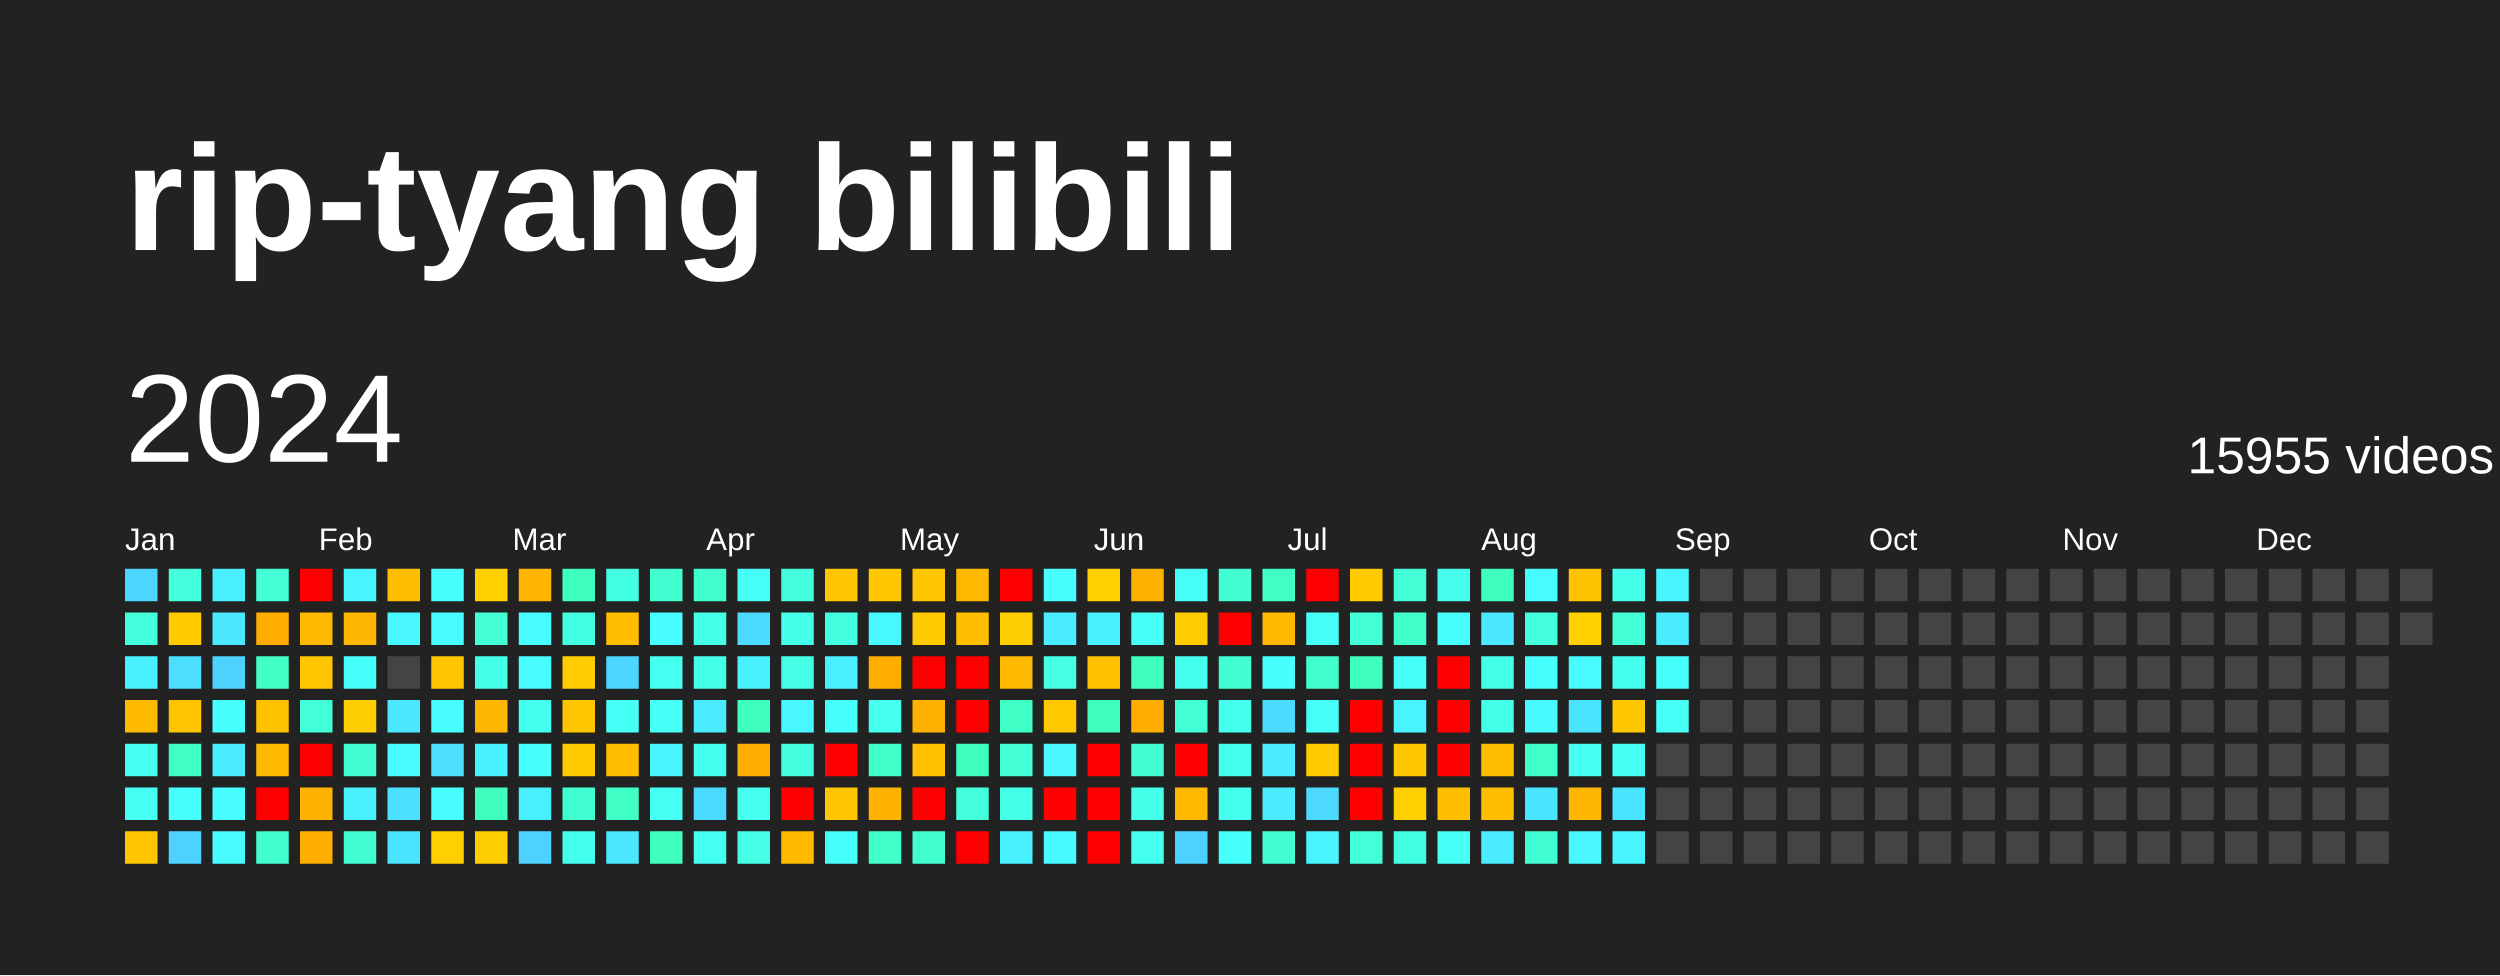
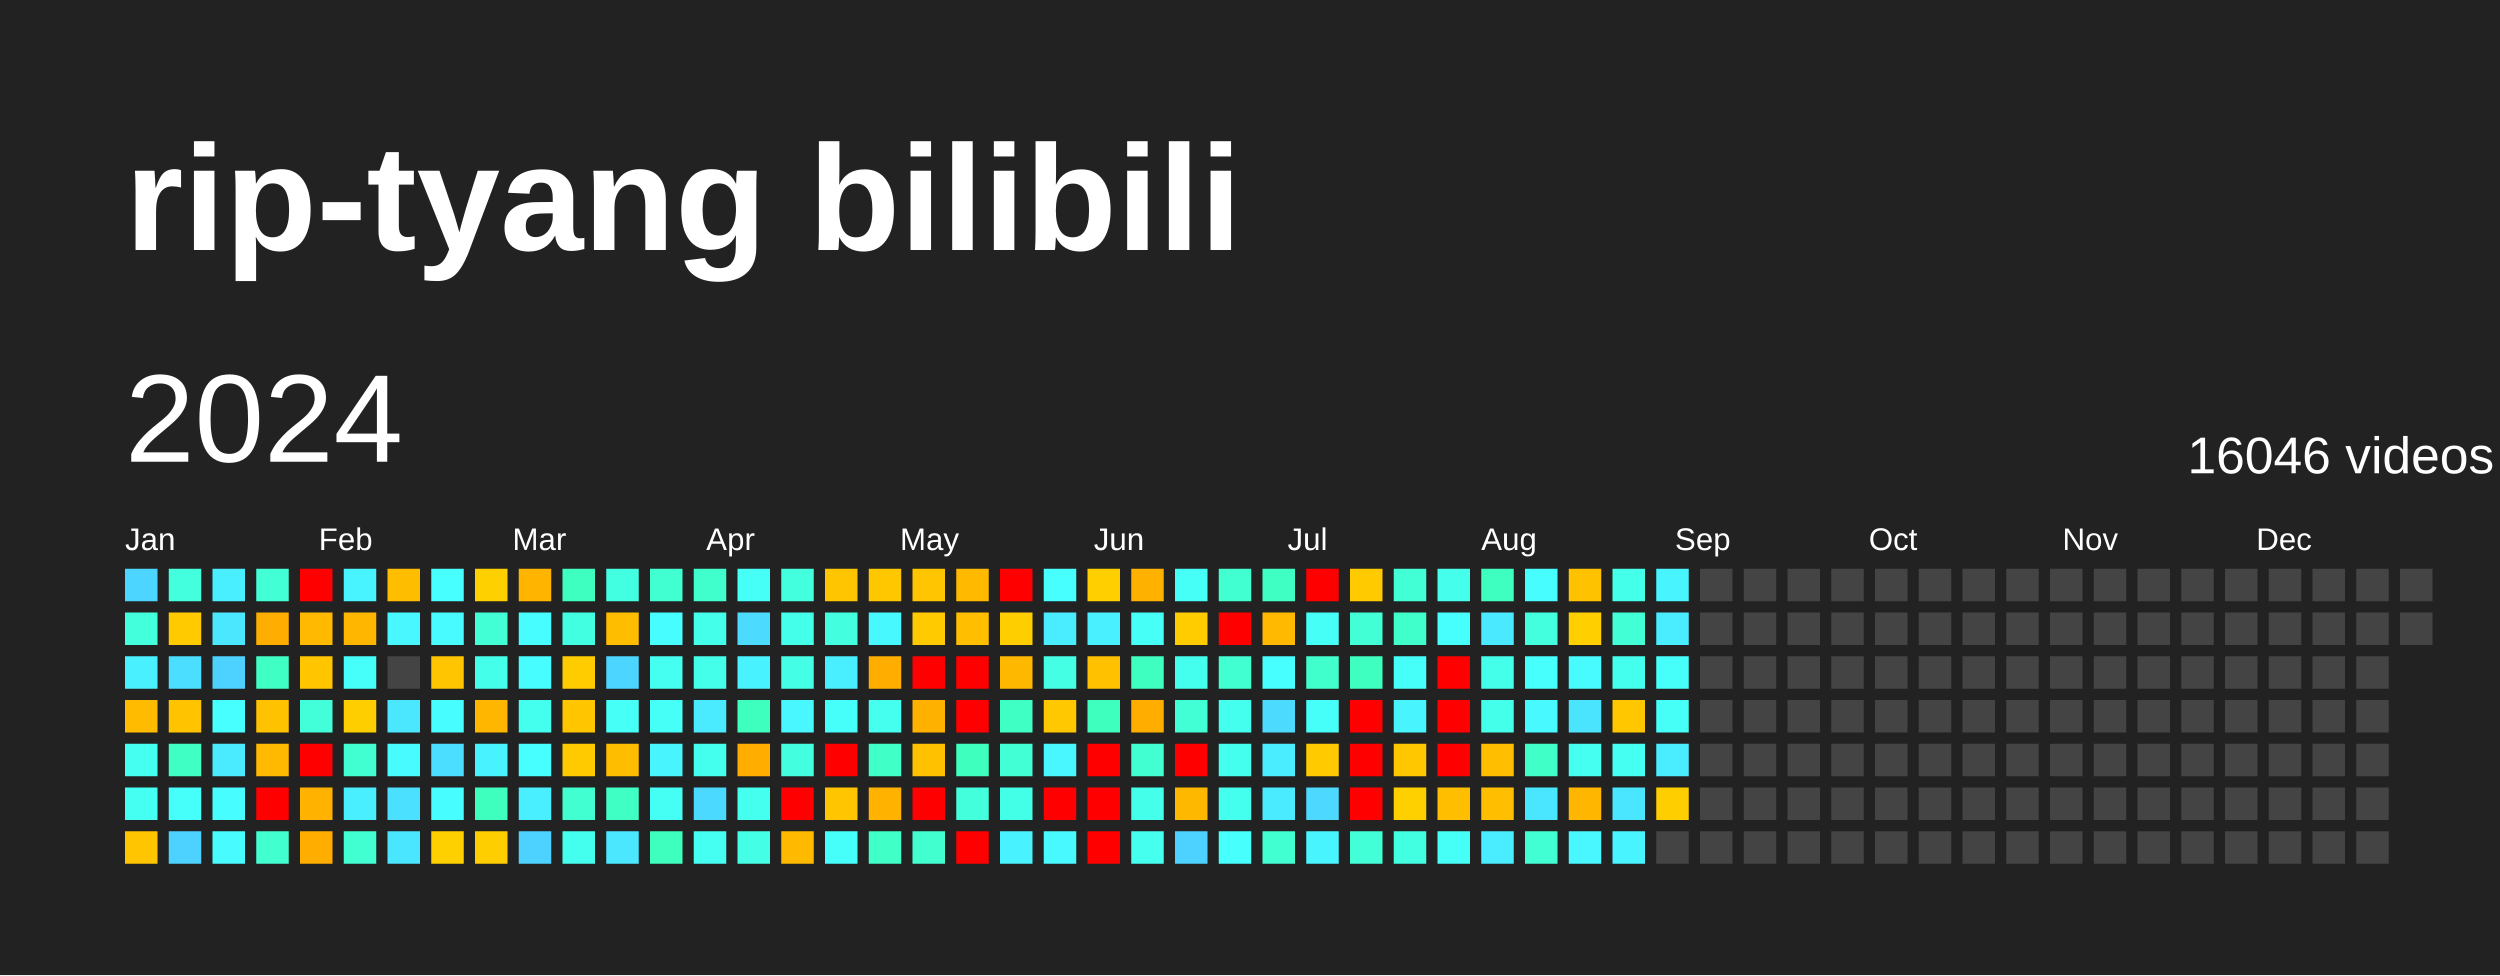
<svg xmlns="http://www.w3.org/2000/svg" baseProfile="full" height="78mm" version="1.1" viewBox="0,0,200,78" width="200mm">
  <defs />
  <rect fill="#222222" height="78" width="200" x="0" y="0" />
  <text fill="#FFFFFF" style="font-size:12px; font-family:Arial; font-weight:bold;" x="10" y="20">rip-tyang bilibili</text>
  <text dominant-baseline="hanging" fill="#FFFFFF" style="font-size:10.0px; font-family:Arial;" x="10" y="30">2024</text>
-   <text dominant-baseline="hanging" fill="#FFFFFF" style="font-size:4.125px; font-family:Arial;" x="175" y="35">15955 videos</text>
+   <text dominant-baseline="hanging" fill="#FFFFFF" style="font-size:4.125px; font-family:Arial;" x="175" y="35">16046 videos</text>
  <text fill="#FFFFFF" style="font-size:2.5px; font-family:Arial" x="10.0" y="44">Jan</text>
  <text fill="#FFFFFF" style="font-size:2.5px; font-family:Arial" x="25.5" y="44">Feb</text>
  <text fill="#FFFFFF" style="font-size:2.5px; font-family:Arial" x="41.0" y="44">Mar</text>
  <text fill="#FFFFFF" style="font-size:2.5px; font-family:Arial" x="56.5" y="44">Apr</text>
  <text fill="#FFFFFF" style="font-size:2.5px; font-family:Arial" x="72.0" y="44">May</text>
  <text fill="#FFFFFF" style="font-size:2.5px; font-family:Arial" x="87.5" y="44">Jun</text>
  <text fill="#FFFFFF" style="font-size:2.5px; font-family:Arial" x="103.0" y="44">Jul</text>
  <text fill="#FFFFFF" style="font-size:2.5px; font-family:Arial" x="118.5" y="44">Aug</text>
  <text fill="#FFFFFF" style="font-size:2.5px; font-family:Arial" x="134.0" y="44">Sep</text>
  <text fill="#FFFFFF" style="font-size:2.5px; font-family:Arial" x="149.5" y="44">Oct</text>
  <text fill="#FFFFFF" style="font-size:2.5px; font-family:Arial" x="165.0" y="44">Nov</text>
  <text fill="#FFFFFF" style="font-size:2.5px; font-family:Arial" x="180.5" y="44">Dec</text>
  <rect fill="#4cd6ff" height="2.6" width="2.6" x="10.0" y="45.5" />
  <rect fill="#43ffdb" height="2.6" width="2.6" x="10.0" y="49.0" />
  <rect fill="#49f0ff" height="2.6" width="2.6" x="10.0" y="52.5" />
  <rect fill="#ffbb00" height="2.6" width="2.6" x="10.0" y="56.0" />
  <rect fill="#45fff1" height="2.6" width="2.6" x="10.0" y="59.5" />
  <rect fill="#45fff3" height="2.6" width="2.6" x="10.0" y="63.0" />
  <rect fill="#ffc500" height="2.6" width="2.6" x="10.0" y="66.5" />
  <rect fill="#43ffdd" height="2.6" width="2.6" x="13.5" y="45.5" />
  <rect fill="#ffcb00" height="2.6" width="2.6" x="13.5" y="49.0" />
  <rect fill="#4bdeff" height="2.6" width="2.6" x="13.5" y="52.5" />
  <rect fill="#ffc300" height="2.6" width="2.6" x="13.5" y="56.0" />
  <rect fill="#40ffc4" height="2.6" width="2.6" x="13.5" y="59.5" />
  <rect fill="#46fffb" height="2.6" width="2.6" x="13.5" y="63.0" />
  <rect fill="#4dd2ff" height="2.6" width="2.6" x="13.5" y="66.5" />
  <rect fill="#49efff" height="2.6" width="2.6" x="17.0" y="45.5" />
  <rect fill="#4ae7ff" height="2.6" width="2.6" x="17.0" y="49.0" />
  <rect fill="#4dd2ff" height="2.6" width="2.6" x="17.0" y="52.5" />
  <rect fill="#47fffe" height="2.6" width="2.6" x="17.0" y="56.0" />
  <rect fill="#4aeaff" height="2.6" width="2.6" x="17.0" y="59.5" />
  <rect fill="#47fdff" height="2.6" width="2.6" x="17.0" y="63.0" />
  <rect fill="#47fbff" height="2.6" width="2.6" x="17.0" y="66.5" />
  <rect fill="#42ffd6" height="2.6" width="2.6" x="20.5" y="45.5" />
  <rect fill="#ffad00" height="2.6" width="2.6" x="20.5" y="49.0" />
  <rect fill="#40ffc4" height="2.6" width="2.6" x="20.5" y="52.5" />
  <rect fill="#ffc200" height="2.6" width="2.6" x="20.5" y="56.0" />
  <rect fill="#ffb900" height="2.6" width="2.6" x="20.5" y="59.5" />
  <rect fill="red" height="2.6" width="2.6" x="20.5" y="63.0" />
  <rect fill="#41ffce" height="2.6" width="2.6" x="20.5" y="66.5" />
  <rect fill="red" height="2.6" width="2.6" x="24.0" y="45.5" />
  <rect fill="#ffb900" height="2.6" width="2.6" x="24.0" y="49.0" />
  <rect fill="#ffc600" height="2.6" width="2.6" x="24.0" y="52.5" />
  <rect fill="#42ffda" height="2.6" width="2.6" x="24.0" y="56.0" />
  <rect fill="red" height="2.6" width="2.6" x="24.0" y="59.5" />
  <rect fill="#ffb200" height="2.6" width="2.6" x="24.0" y="63.0" />
  <rect fill="#ffae00" height="2.6" width="2.6" x="24.0" y="66.5" />
  <rect fill="#48f4ff" height="2.6" width="2.6" x="27.5" y="45.5" />
  <rect fill="#ffb600" height="2.6" width="2.6" x="27.5" y="49.0" />
  <rect fill="#46fffb" height="2.6" width="2.6" x="27.5" y="52.5" />
  <rect fill="#ffce00" height="2.6" width="2.6" x="27.5" y="56.0" />
  <rect fill="#41ffd1" height="2.6" width="2.6" x="27.5" y="59.5" />
  <rect fill="#49efff" height="2.6" width="2.6" x="27.5" y="63.0" />
  <rect fill="#41ffd1" height="2.6" width="2.6" x="27.5" y="66.5" />
  <rect fill="#ffbd00" height="2.6" width="2.6" x="31.0" y="45.5" />
  <rect fill="#48f7ff" height="2.6" width="2.6" x="31.0" y="49.0" />
  <rect fill="#444444" height="2.6" width="2.6" x="31.0" y="52.5" />
  <rect fill="#4ae7ff" height="2.6" width="2.6" x="31.0" y="56.0" />
  <rect fill="#47fbff" height="2.6" width="2.6" x="31.0" y="59.5" />
  <rect fill="#4be0ff" height="2.6" width="2.6" x="31.0" y="63.0" />
  <rect fill="#4ae6ff" height="2.6" width="2.6" x="31.0" y="66.5" />
  <rect fill="#47fffe" height="2.6" width="2.6" x="34.5" y="45.5" />
  <rect fill="#47fbff" height="2.6" width="2.6" x="34.5" y="49.0" />
  <rect fill="#ffc500" height="2.6" width="2.6" x="34.5" y="52.5" />
  <rect fill="#47fdff" height="2.6" width="2.6" x="34.5" y="56.0" />
  <rect fill="#4bdeff" height="2.6" width="2.6" x="34.5" y="59.5" />
  <rect fill="#47fdff" height="2.6" width="2.6" x="34.5" y="63.0" />
  <rect fill="#ffd000" height="2.6" width="2.6" x="34.5" y="66.5" />
  <rect fill="#ffd000" height="2.6" width="2.6" x="38.0" y="45.5" />
  <rect fill="#42ffd5" height="2.6" width="2.6" x="38.0" y="49.0" />
  <rect fill="#44ffea" height="2.6" width="2.6" x="38.0" y="52.5" />
  <rect fill="#ffb600" height="2.6" width="2.6" x="38.0" y="56.0" />
  <rect fill="#49f2ff" height="2.6" width="2.6" x="38.0" y="59.5" />
  <rect fill="#3fffbf" height="2.6" width="2.6" x="38.0" y="63.0" />
  <rect fill="#ffce00" height="2.6" width="2.6" x="38.0" y="66.5" />
  <rect fill="#ffb400" height="2.6" width="2.6" x="41.5" y="45.5" />
  <rect fill="#47fdff" height="2.6" width="2.6" x="41.5" y="49.0" />
  <rect fill="#47fdff" height="2.6" width="2.6" x="41.5" y="52.5" />
  <rect fill="#45ffee" height="2.6" width="2.6" x="41.5" y="56.0" />
  <rect fill="#47ffff" height="2.6" width="2.6" x="41.5" y="59.5" />
  <rect fill="#49efff" height="2.6" width="2.6" x="41.5" y="63.0" />
  <rect fill="#4dd2ff" height="2.6" width="2.6" x="41.5" y="66.5" />
  <rect fill="#3fffc0" height="2.6" width="2.6" x="45.0" y="45.5" />
  <rect fill="#43ffe2" height="2.6" width="2.6" x="45.0" y="49.0" />
  <rect fill="#ffcc00" height="2.6" width="2.6" x="45.0" y="52.5" />
  <rect fill="#ffc600" height="2.6" width="2.6" x="45.0" y="56.0" />
  <rect fill="#ffcb00" height="2.6" width="2.6" x="45.0" y="59.5" />
  <rect fill="#41ffd0" height="2.6" width="2.6" x="45.0" y="63.0" />
  <rect fill="#45ffee" height="2.6" width="2.6" x="45.0" y="66.5" />
  <rect fill="#43ffe2" height="2.6" width="2.6" x="48.5" y="45.5" />
  <rect fill="#ffbd00" height="2.6" width="2.6" x="48.5" y="49.0" />
  <rect fill="#4cd6ff" height="2.6" width="2.6" x="48.5" y="52.5" />
  <rect fill="#46fff6" height="2.6" width="2.6" x="48.5" y="56.0" />
  <rect fill="#ffbd00" height="2.6" width="2.6" x="48.5" y="59.5" />
  <rect fill="#40ffc4" height="2.6" width="2.6" x="48.5" y="63.0" />
  <rect fill="#4ae7ff" height="2.6" width="2.6" x="48.5" y="66.5" />
  <rect fill="#41ffd0" height="2.6" width="2.6" x="52.0" y="45.5" />
  <rect fill="#47fdff" height="2.6" width="2.6" x="52.0" y="49.0" />
  <rect fill="#45fff1" height="2.6" width="2.6" x="52.0" y="52.5" />
  <rect fill="#46fff7" height="2.6" width="2.6" x="52.0" y="56.0" />
  <rect fill="#48f5ff" height="2.6" width="2.6" x="52.0" y="59.5" />
  <rect fill="#46fff4" height="2.6" width="2.6" x="52.0" y="63.0" />
  <rect fill="#3fffbf" height="2.6" width="2.6" x="52.0" y="66.5" />
  <rect fill="#41ffcc" height="2.6" width="2.6" x="55.5" y="45.5" />
  <rect fill="#44ffea" height="2.6" width="2.6" x="55.5" y="49.0" />
  <rect fill="#44ffea" height="2.6" width="2.6" x="55.5" y="52.5" />
  <rect fill="#4aeaff" height="2.6" width="2.6" x="55.5" y="56.0" />
  <rect fill="#45ffee" height="2.6" width="2.6" x="55.5" y="59.5" />
  <rect fill="#4cd9ff" height="2.6" width="2.6" x="55.5" y="63.0" />
  <rect fill="#45fff3" height="2.6" width="2.6" x="55.5" y="66.5" />
  <rect fill="#46fff6" height="2.6" width="2.6" x="59.0" y="45.5" />
  <rect fill="#4cdbff" height="2.6" width="2.6" x="59.0" y="49.0" />
  <rect fill="#49f2ff" height="2.6" width="2.6" x="59.0" y="52.5" />
  <rect fill="#3fffbf" height="2.6" width="2.6" x="59.0" y="56.0" />
  <rect fill="#ffae00" height="2.6" width="2.6" x="59.0" y="59.5" />
  <rect fill="#45ffef" height="2.6" width="2.6" x="59.0" y="63.0" />
  <rect fill="#44ffe5" height="2.6" width="2.6" x="59.0" y="66.5" />
  <rect fill="#43ffdd" height="2.6" width="2.6" x="62.5" y="45.5" />
  <rect fill="#44ffea" height="2.6" width="2.6" x="62.5" y="49.0" />
  <rect fill="#44ffe5" height="2.6" width="2.6" x="62.5" y="52.5" />
  <rect fill="#48f7ff" height="2.6" width="2.6" x="62.5" y="56.0" />
  <rect fill="#43ffe0" height="2.6" width="2.6" x="62.5" y="59.5" />
  <rect fill="red" height="2.6" width="2.6" x="62.5" y="63.0" />
  <rect fill="#ffba00" height="2.6" width="2.6" x="62.5" y="66.5" />
  <rect fill="#ffc500" height="2.6" width="2.6" x="66.0" y="45.5" />
  <rect fill="#43ffe0" height="2.6" width="2.6" x="66.0" y="49.0" />
  <rect fill="#49efff" height="2.6" width="2.6" x="66.0" y="52.5" />
  <rect fill="#46fffb" height="2.6" width="2.6" x="66.0" y="56.0" />
  <rect fill="red" height="2.6" width="2.6" x="66.0" y="59.5" />
  <rect fill="#ffc500" height="2.6" width="2.6" x="66.0" y="63.0" />
  <rect fill="#46fffb" height="2.6" width="2.6" x="66.0" y="66.5" />
  <rect fill="#ffc700" height="2.6" width="2.6" x="69.5" y="45.5" />
  <rect fill="#48f8ff" height="2.6" width="2.6" x="69.5" y="49.0" />
  <rect fill="#ffae00" height="2.6" width="2.6" x="69.5" y="52.5" />
  <rect fill="#45ffef" height="2.6" width="2.6" x="69.5" y="56.0" />
  <rect fill="#40ffc7" height="2.6" width="2.6" x="69.5" y="59.5" />
  <rect fill="#ffb200" height="2.6" width="2.6" x="69.5" y="63.0" />
  <rect fill="#40ffc7" height="2.6" width="2.6" x="69.5" y="66.5" />
  <rect fill="#ffc500" height="2.6" width="2.6" x="73.0" y="45.5" />
  <rect fill="#ffca00" height="2.6" width="2.6" x="73.0" y="49.0" />
  <rect fill="red" height="2.6" width="2.6" x="73.0" y="52.5" />
  <rect fill="#ffb100" height="2.6" width="2.6" x="73.0" y="56.0" />
  <rect fill="#ffc100" height="2.6" width="2.6" x="73.0" y="59.5" />
  <rect fill="red" height="2.6" width="2.6" x="73.0" y="63.0" />
  <rect fill="#41ffce" height="2.6" width="2.6" x="73.0" y="66.5" />
  <rect fill="#ffba00" height="2.6" width="2.6" x="76.5" y="45.5" />
  <rect fill="#ffbe00" height="2.6" width="2.6" x="76.5" y="49.0" />
  <rect fill="red" height="2.6" width="2.6" x="76.5" y="52.5" />
  <rect fill="red" height="2.6" width="2.6" x="76.5" y="56.0" />
  <rect fill="#3fffbf" height="2.6" width="2.6" x="76.5" y="59.5" />
  <rect fill="#43ffdb" height="2.6" width="2.6" x="76.5" y="63.0" />
  <rect fill="red" height="2.6" width="2.6" x="76.5" y="66.5" />
  <rect fill="red" height="2.6" width="2.6" x="80.0" y="45.5" />
  <rect fill="#ffce00" height="2.6" width="2.6" x="80.0" y="49.0" />
  <rect fill="#ffb800" height="2.6" width="2.6" x="80.0" y="52.5" />
  <rect fill="#40ffc4" height="2.6" width="2.6" x="80.0" y="56.0" />
  <rect fill="#42ffd5" height="2.6" width="2.6" x="80.0" y="59.5" />
  <rect fill="#44ffe7" height="2.6" width="2.6" x="80.0" y="63.0" />
  <rect fill="#49f2ff" height="2.6" width="2.6" x="80.0" y="66.5" />
  <rect fill="#47ffff" height="2.6" width="2.6" x="83.5" y="45.5" />
  <rect fill="#4aecff" height="2.6" width="2.6" x="83.5" y="49.0" />
  <rect fill="#44ffe4" height="2.6" width="2.6" x="83.5" y="52.5" />
  <rect fill="#ffc800" height="2.6" width="2.6" x="83.5" y="56.0" />
  <rect fill="#48f7ff" height="2.6" width="2.6" x="83.5" y="59.5" />
  <rect fill="red" height="2.6" width="2.6" x="83.5" y="63.0" />
  <rect fill="#48faff" height="2.6" width="2.6" x="83.5" y="66.5" />
  <rect fill="#ffcf00" height="2.6" width="2.6" x="87.0" y="45.5" />
  <rect fill="#49f0ff" height="2.6" width="2.6" x="87.0" y="49.0" />
  <rect fill="#ffc100" height="2.6" width="2.6" x="87.0" y="52.5" />
  <rect fill="#3fffbf" height="2.6" width="2.6" x="87.0" y="56.0" />
  <rect fill="red" height="2.6" width="2.6" x="87.0" y="59.5" />
  <rect fill="red" height="2.6" width="2.6" x="87.0" y="63.0" />
  <rect fill="red" height="2.6" width="2.6" x="87.0" y="66.5" />
  <rect fill="#ffb100" height="2.6" width="2.6" x="90.5" y="45.5" />
  <rect fill="#46fff7" height="2.6" width="2.6" x="90.5" y="49.0" />
  <rect fill="#3fffc0" height="2.6" width="2.6" x="90.5" y="52.5" />
  <rect fill="#ffae00" height="2.6" width="2.6" x="90.5" y="56.0" />
  <rect fill="#41ffd1" height="2.6" width="2.6" x="90.5" y="59.5" />
  <rect fill="#44ffe9" height="2.6" width="2.6" x="90.5" y="63.0" />
  <rect fill="#45ffef" height="2.6" width="2.6" x="90.5" y="66.5" />
  <rect fill="#46fff6" height="2.6" width="2.6" x="94.0" y="45.5" />
  <rect fill="#ffcc00" height="2.6" width="2.6" x="94.0" y="49.0" />
  <rect fill="#45ffee" height="2.6" width="2.6" x="94.0" y="52.5" />
  <rect fill="#42ffd6" height="2.6" width="2.6" x="94.0" y="56.0" />
  <rect fill="red" height="2.6" width="2.6" x="94.0" y="59.5" />
  <rect fill="#ffb800" height="2.6" width="2.6" x="94.0" y="63.0" />
  <rect fill="#4dd2ff" height="2.6" width="2.6" x="94.0" y="66.5" />
  <rect fill="#41ffd0" height="2.6" width="2.6" x="97.5" y="45.5" />
  <rect fill="red" height="2.6" width="2.6" x="97.5" y="49.0" />
  <rect fill="#41ffd0" height="2.6" width="2.6" x="97.5" y="52.5" />
  <rect fill="#45ffee" height="2.6" width="2.6" x="97.5" y="56.0" />
  <rect fill="#45ffee" height="2.6" width="2.6" x="97.5" y="59.5" />
  <rect fill="#45ffee" height="2.6" width="2.6" x="97.5" y="63.0" />
  <rect fill="#47fffc" height="2.6" width="2.6" x="97.5" y="66.5" />
  <rect fill="#3fffc2" height="2.6" width="2.6" x="101.0" y="45.5" />
  <rect fill="#ffb900" height="2.6" width="2.6" x="101.0" y="49.0" />
  <rect fill="#47ffff" height="2.6" width="2.6" x="101.0" y="52.5" />
  <rect fill="#4cdbff" height="2.6" width="2.6" x="101.0" y="56.0" />
  <rect fill="#4aecff" height="2.6" width="2.6" x="101.0" y="59.5" />
  <rect fill="#4aeaff" height="2.6" width="2.6" x="101.0" y="63.0" />
  <rect fill="#41ffd1" height="2.6" width="2.6" x="101.0" y="66.5" />
  <rect fill="red" height="2.6" width="2.6" x="104.5" y="45.5" />
  <rect fill="#46fff7" height="2.6" width="2.6" x="104.5" y="49.0" />
  <rect fill="#41ffcc" height="2.6" width="2.6" x="104.5" y="52.5" />
  <rect fill="#46fff9" height="2.6" width="2.6" x="104.5" y="56.0" />
  <rect fill="#ffcb00" height="2.6" width="2.6" x="104.5" y="59.5" />
  <rect fill="#4cd8ff" height="2.6" width="2.6" x="104.5" y="63.0" />
  <rect fill="#48f5ff" height="2.6" width="2.6" x="104.5" y="66.5" />
  <rect fill="#ffca00" height="2.6" width="2.6" x="108.0" y="45.5" />
  <rect fill="#42ffd6" height="2.6" width="2.6" x="108.0" y="49.0" />
  <rect fill="#3fffc0" height="2.6" width="2.6" x="108.0" y="52.5" />
  <rect fill="red" height="2.6" width="2.6" x="108.0" y="56.0" />
  <rect fill="red" height="2.6" width="2.6" x="108.0" y="59.5" />
  <rect fill="red" height="2.6" width="2.6" x="108.0" y="63.0" />
  <rect fill="#42ffd8" height="2.6" width="2.6" x="108.0" y="66.5" />
  <rect fill="#42ffd6" height="2.6" width="2.6" x="111.5" y="45.5" />
  <rect fill="#41ffcb" height="2.6" width="2.6" x="111.5" y="49.0" />
  <rect fill="#46fff9" height="2.6" width="2.6" x="111.5" y="52.5" />
  <rect fill="#48f5ff" height="2.6" width="2.6" x="111.5" y="56.0" />
  <rect fill="#ffc700" height="2.6" width="2.6" x="111.5" y="59.5" />
  <rect fill="#ffd000" height="2.6" width="2.6" x="111.5" y="63.0" />
  <rect fill="#43ffe2" height="2.6" width="2.6" x="111.5" y="66.5" />
  <rect fill="#45ffec" height="2.6" width="2.6" x="115.0" y="45.5" />
  <rect fill="#47fffc" height="2.6" width="2.6" x="115.0" y="49.0" />
  <rect fill="red" height="2.6" width="2.6" x="115.0" y="52.5" />
  <rect fill="red" height="2.6" width="2.6" x="115.0" y="56.0" />
  <rect fill="red" height="2.6" width="2.6" x="115.0" y="59.5" />
  <rect fill="#ffbe00" height="2.6" width="2.6" x="115.0" y="63.0" />
  <rect fill="#46fff6" height="2.6" width="2.6" x="115.0" y="66.5" />
  <rect fill="#3fffc0" height="2.6" width="2.6" x="118.5" y="45.5" />
  <rect fill="#4ae9ff" height="2.6" width="2.6" x="118.5" y="49.0" />
  <rect fill="#44ffea" height="2.6" width="2.6" x="118.5" y="52.5" />
  <rect fill="#44ffea" height="2.6" width="2.6" x="118.5" y="56.0" />
  <rect fill="#ffbf00" height="2.6" width="2.6" x="118.5" y="59.5" />
  <rect fill="#ffbf00" height="2.6" width="2.6" x="118.5" y="63.0" />
  <rect fill="#4aecff" height="2.6" width="2.6" x="118.5" y="66.5" />
  <rect fill="#47fdff" height="2.6" width="2.6" x="122.0" y="45.5" />
  <rect fill="#43ffdd" height="2.6" width="2.6" x="122.0" y="49.0" />
  <rect fill="#47fffc" height="2.6" width="2.6" x="122.0" y="52.5" />
  <rect fill="#48faff" height="2.6" width="2.6" x="122.0" y="56.0" />
  <rect fill="#40ffc7" height="2.6" width="2.6" x="122.0" y="59.5" />
  <rect fill="#4ae6ff" height="2.6" width="2.6" x="122.0" y="63.0" />
  <rect fill="#42ffd3" height="2.6" width="2.6" x="122.0" y="66.5" />
  <rect fill="#ffc200" height="2.6" width="2.6" x="125.5" y="45.5" />
  <rect fill="#ffcf00" height="2.6" width="2.6" x="125.5" y="49.0" />
  <rect fill="#47fbff" height="2.6" width="2.6" x="125.5" y="52.5" />
  <rect fill="#4be4ff" height="2.6" width="2.6" x="125.5" y="56.0" />
  <rect fill="#45fff1" height="2.6" width="2.6" x="125.5" y="59.5" />
  <rect fill="#ffb600" height="2.6" width="2.6" x="125.5" y="63.0" />
  <rect fill="#48f7ff" height="2.6" width="2.6" x="125.5" y="66.5" />
  <rect fill="#44ffea" height="2.6" width="2.6" x="129.0" y="45.5" />
  <rect fill="#42ffd5" height="2.6" width="2.6" x="129.0" y="49.0" />
  <rect fill="#45ffee" height="2.6" width="2.6" x="129.0" y="52.5" />
  <rect fill="#ffc700" height="2.6" width="2.6" x="129.0" y="56.0" />
  <rect fill="#45fff3" height="2.6" width="2.6" x="129.0" y="59.5" />
  <rect fill="#4ae6ff" height="2.6" width="2.6" x="129.0" y="63.0" />
  <rect fill="#48f4ff" height="2.6" width="2.6" x="129.0" y="66.5" />
  <rect fill="#48f5ff" height="2.6" width="2.6" x="132.5" y="45.5" />
  <rect fill="#49edff" height="2.6" width="2.6" x="132.5" y="49.0" />
  <rect fill="#46fffb" height="2.6" width="2.6" x="132.5" y="52.5" />
  <rect fill="#46fff6" height="2.6" width="2.6" x="132.5" y="56.0" />
-   <rect fill="#444444" height="2.6" width="2.6" x="132.5" y="59.5" />
-   <rect fill="#444444" height="2.6" width="2.6" x="132.5" y="63.0" />
+   <rect fill="#4aecff" height="2.6" width="2.6" x="132.5" y="59.5" />
+   <rect fill="#ffce00" height="2.6" width="2.6" x="132.5" y="63.0" />
  <rect fill="#444444" height="2.6" width="2.6" x="132.5" y="66.5" />
  <rect fill="#444444" height="2.6" width="2.6" x="136.0" y="45.5" />
  <rect fill="#444444" height="2.6" width="2.6" x="136.0" y="49.0" />
  <rect fill="#444444" height="2.6" width="2.6" x="136.0" y="52.5" />
  <rect fill="#444444" height="2.6" width="2.6" x="136.0" y="56.0" />
  <rect fill="#444444" height="2.6" width="2.6" x="136.0" y="59.5" />
  <rect fill="#444444" height="2.6" width="2.6" x="136.0" y="63.0" />
  <rect fill="#444444" height="2.6" width="2.6" x="136.0" y="66.5" />
  <rect fill="#444444" height="2.6" width="2.6" x="139.5" y="45.5" />
  <rect fill="#444444" height="2.6" width="2.6" x="139.5" y="49.0" />
  <rect fill="#444444" height="2.6" width="2.6" x="139.5" y="52.5" />
  <rect fill="#444444" height="2.6" width="2.6" x="139.5" y="56.0" />
  <rect fill="#444444" height="2.6" width="2.6" x="139.5" y="59.5" />
  <rect fill="#444444" height="2.6" width="2.6" x="139.5" y="63.0" />
  <rect fill="#444444" height="2.6" width="2.6" x="139.5" y="66.5" />
  <rect fill="#444444" height="2.6" width="2.6" x="143.0" y="45.5" />
  <rect fill="#444444" height="2.6" width="2.6" x="143.0" y="49.0" />
  <rect fill="#444444" height="2.6" width="2.6" x="143.0" y="52.5" />
  <rect fill="#444444" height="2.6" width="2.6" x="143.0" y="56.0" />
  <rect fill="#444444" height="2.6" width="2.6" x="143.0" y="59.5" />
  <rect fill="#444444" height="2.6" width="2.6" x="143.0" y="63.0" />
  <rect fill="#444444" height="2.6" width="2.6" x="143.0" y="66.5" />
  <rect fill="#444444" height="2.6" width="2.6" x="146.5" y="45.5" />
  <rect fill="#444444" height="2.6" width="2.6" x="146.5" y="49.0" />
  <rect fill="#444444" height="2.6" width="2.6" x="146.5" y="52.5" />
  <rect fill="#444444" height="2.6" width="2.6" x="146.5" y="56.0" />
  <rect fill="#444444" height="2.6" width="2.6" x="146.5" y="59.5" />
  <rect fill="#444444" height="2.6" width="2.6" x="146.5" y="63.0" />
  <rect fill="#444444" height="2.6" width="2.6" x="146.5" y="66.5" />
  <rect fill="#444444" height="2.6" width="2.6" x="150.0" y="45.5" />
  <rect fill="#444444" height="2.6" width="2.6" x="150.0" y="49.0" />
  <rect fill="#444444" height="2.6" width="2.6" x="150.0" y="52.5" />
  <rect fill="#444444" height="2.6" width="2.6" x="150.0" y="56.0" />
  <rect fill="#444444" height="2.6" width="2.6" x="150.0" y="59.5" />
  <rect fill="#444444" height="2.6" width="2.6" x="150.0" y="63.0" />
  <rect fill="#444444" height="2.6" width="2.6" x="150.0" y="66.5" />
  <rect fill="#444444" height="2.6" width="2.6" x="153.5" y="45.5" />
  <rect fill="#444444" height="2.6" width="2.6" x="153.5" y="49.0" />
  <rect fill="#444444" height="2.6" width="2.6" x="153.5" y="52.5" />
  <rect fill="#444444" height="2.6" width="2.6" x="153.5" y="56.0" />
  <rect fill="#444444" height="2.6" width="2.6" x="153.5" y="59.5" />
  <rect fill="#444444" height="2.6" width="2.6" x="153.5" y="63.0" />
  <rect fill="#444444" height="2.6" width="2.6" x="153.5" y="66.5" />
  <rect fill="#444444" height="2.6" width="2.6" x="157.0" y="45.5" />
  <rect fill="#444444" height="2.6" width="2.6" x="157.0" y="49.0" />
  <rect fill="#444444" height="2.6" width="2.6" x="157.0" y="52.5" />
  <rect fill="#444444" height="2.6" width="2.6" x="157.0" y="56.0" />
  <rect fill="#444444" height="2.6" width="2.6" x="157.0" y="59.5" />
  <rect fill="#444444" height="2.6" width="2.6" x="157.0" y="63.0" />
  <rect fill="#444444" height="2.6" width="2.6" x="157.0" y="66.5" />
  <rect fill="#444444" height="2.6" width="2.6" x="160.5" y="45.5" />
  <rect fill="#444444" height="2.6" width="2.6" x="160.5" y="49.0" />
  <rect fill="#444444" height="2.6" width="2.6" x="160.5" y="52.5" />
  <rect fill="#444444" height="2.6" width="2.6" x="160.5" y="56.0" />
  <rect fill="#444444" height="2.6" width="2.6" x="160.5" y="59.5" />
  <rect fill="#444444" height="2.6" width="2.6" x="160.5" y="63.0" />
  <rect fill="#444444" height="2.6" width="2.6" x="160.5" y="66.5" />
  <rect fill="#444444" height="2.6" width="2.6" x="164.0" y="45.5" />
  <rect fill="#444444" height="2.6" width="2.6" x="164.0" y="49.0" />
  <rect fill="#444444" height="2.6" width="2.6" x="164.0" y="52.5" />
  <rect fill="#444444" height="2.6" width="2.6" x="164.0" y="56.0" />
  <rect fill="#444444" height="2.6" width="2.6" x="164.0" y="59.5" />
  <rect fill="#444444" height="2.6" width="2.6" x="164.0" y="63.0" />
  <rect fill="#444444" height="2.6" width="2.6" x="164.0" y="66.5" />
  <rect fill="#444444" height="2.6" width="2.6" x="167.5" y="45.5" />
  <rect fill="#444444" height="2.6" width="2.6" x="167.5" y="49.0" />
  <rect fill="#444444" height="2.6" width="2.6" x="167.5" y="52.5" />
  <rect fill="#444444" height="2.6" width="2.6" x="167.5" y="56.0" />
  <rect fill="#444444" height="2.6" width="2.6" x="167.5" y="59.5" />
  <rect fill="#444444" height="2.6" width="2.6" x="167.5" y="63.0" />
  <rect fill="#444444" height="2.6" width="2.6" x="167.5" y="66.5" />
  <rect fill="#444444" height="2.6" width="2.6" x="171.0" y="45.5" />
  <rect fill="#444444" height="2.6" width="2.6" x="171.0" y="49.0" />
  <rect fill="#444444" height="2.6" width="2.6" x="171.0" y="52.5" />
  <rect fill="#444444" height="2.6" width="2.6" x="171.0" y="56.0" />
  <rect fill="#444444" height="2.6" width="2.6" x="171.0" y="59.5" />
  <rect fill="#444444" height="2.6" width="2.6" x="171.0" y="63.0" />
  <rect fill="#444444" height="2.6" width="2.6" x="171.0" y="66.5" />
  <rect fill="#444444" height="2.6" width="2.6" x="174.5" y="45.5" />
  <rect fill="#444444" height="2.6" width="2.6" x="174.5" y="49.0" />
  <rect fill="#444444" height="2.6" width="2.6" x="174.5" y="52.5" />
  <rect fill="#444444" height="2.6" width="2.6" x="174.5" y="56.0" />
  <rect fill="#444444" height="2.6" width="2.6" x="174.5" y="59.5" />
  <rect fill="#444444" height="2.6" width="2.6" x="174.5" y="63.0" />
  <rect fill="#444444" height="2.6" width="2.6" x="174.5" y="66.5" />
  <rect fill="#444444" height="2.6" width="2.6" x="178.0" y="45.5" />
  <rect fill="#444444" height="2.6" width="2.6" x="178.0" y="49.0" />
  <rect fill="#444444" height="2.6" width="2.6" x="178.0" y="52.5" />
  <rect fill="#444444" height="2.6" width="2.6" x="178.0" y="56.0" />
  <rect fill="#444444" height="2.6" width="2.6" x="178.0" y="59.5" />
  <rect fill="#444444" height="2.6" width="2.6" x="178.0" y="63.0" />
  <rect fill="#444444" height="2.6" width="2.6" x="178.0" y="66.5" />
  <rect fill="#444444" height="2.6" width="2.6" x="181.5" y="45.5" />
  <rect fill="#444444" height="2.6" width="2.6" x="181.5" y="49.0" />
  <rect fill="#444444" height="2.6" width="2.6" x="181.5" y="52.5" />
  <rect fill="#444444" height="2.6" width="2.6" x="181.5" y="56.0" />
  <rect fill="#444444" height="2.6" width="2.6" x="181.5" y="59.5" />
  <rect fill="#444444" height="2.6" width="2.6" x="181.5" y="63.0" />
  <rect fill="#444444" height="2.6" width="2.6" x="181.5" y="66.5" />
  <rect fill="#444444" height="2.6" width="2.6" x="185.0" y="45.5" />
  <rect fill="#444444" height="2.6" width="2.6" x="185.0" y="49.0" />
  <rect fill="#444444" height="2.6" width="2.6" x="185.0" y="52.5" />
  <rect fill="#444444" height="2.6" width="2.6" x="185.0" y="56.0" />
  <rect fill="#444444" height="2.6" width="2.6" x="185.0" y="59.5" />
  <rect fill="#444444" height="2.6" width="2.6" x="185.0" y="63.0" />
  <rect fill="#444444" height="2.6" width="2.6" x="185.0" y="66.5" />
  <rect fill="#444444" height="2.6" width="2.6" x="188.5" y="45.5" />
  <rect fill="#444444" height="2.6" width="2.6" x="188.5" y="49.0" />
  <rect fill="#444444" height="2.6" width="2.6" x="188.5" y="52.5" />
  <rect fill="#444444" height="2.6" width="2.6" x="188.5" y="56.0" />
  <rect fill="#444444" height="2.6" width="2.6" x="188.5" y="59.5" />
  <rect fill="#444444" height="2.6" width="2.6" x="188.5" y="63.0" />
  <rect fill="#444444" height="2.6" width="2.6" x="188.5" y="66.5" />
  <rect fill="#444444" height="2.6" width="2.6" x="192.0" y="45.5" />
  <rect fill="#444444" height="2.6" width="2.6" x="192.0" y="49.0" />
</svg>
